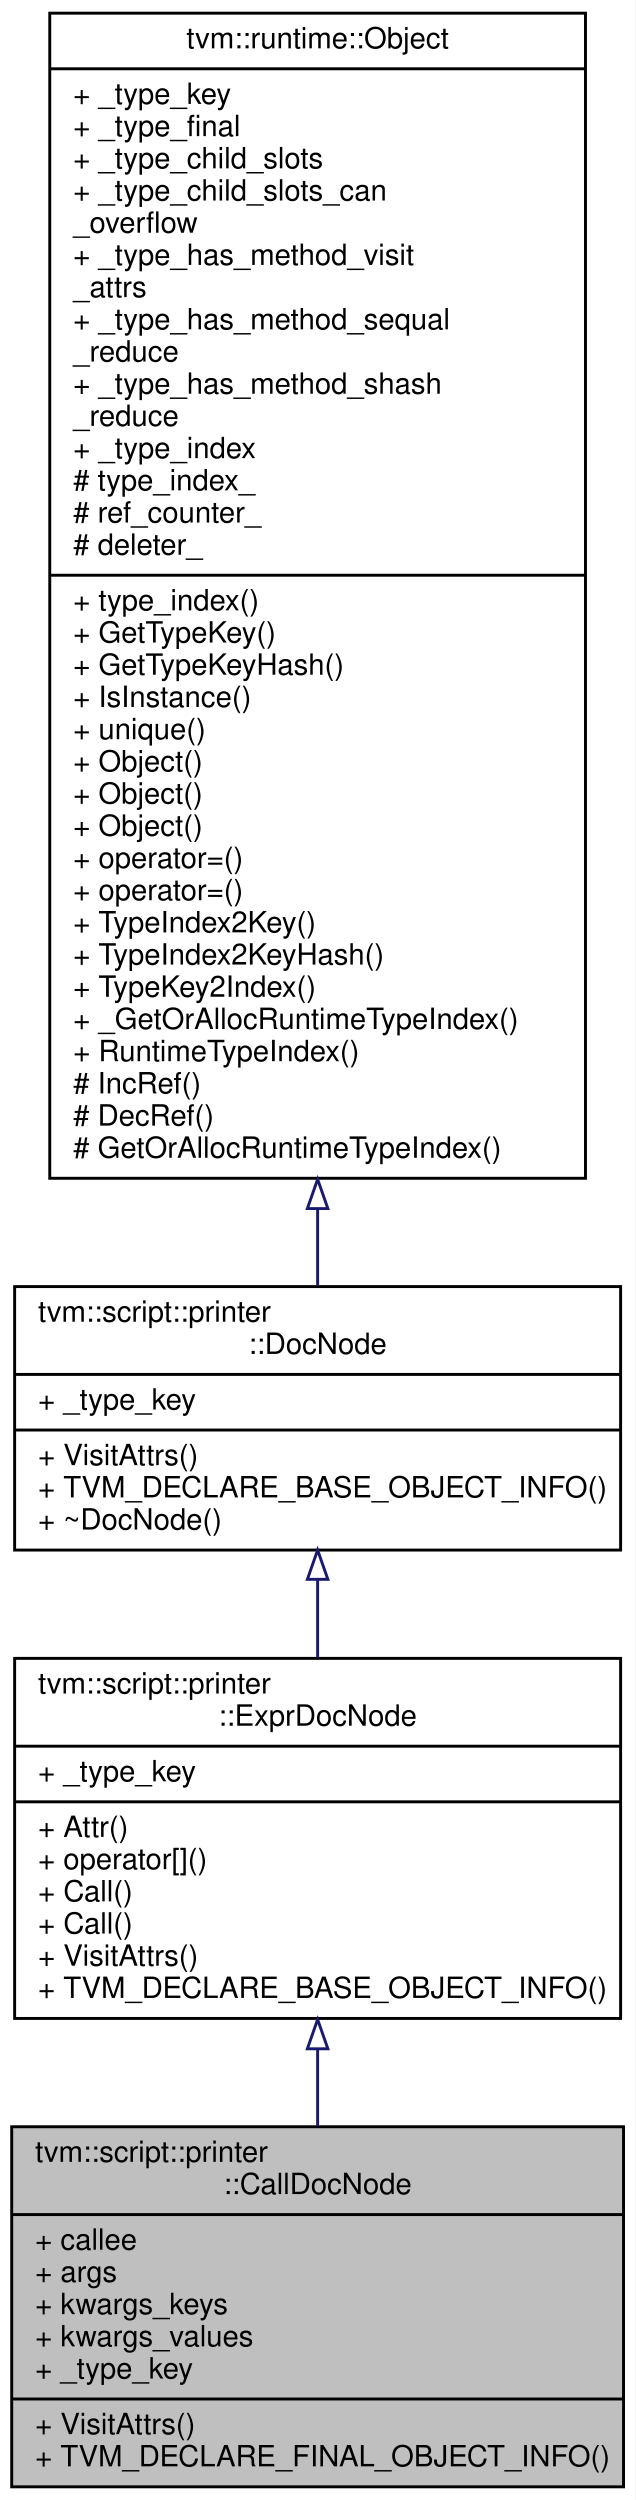
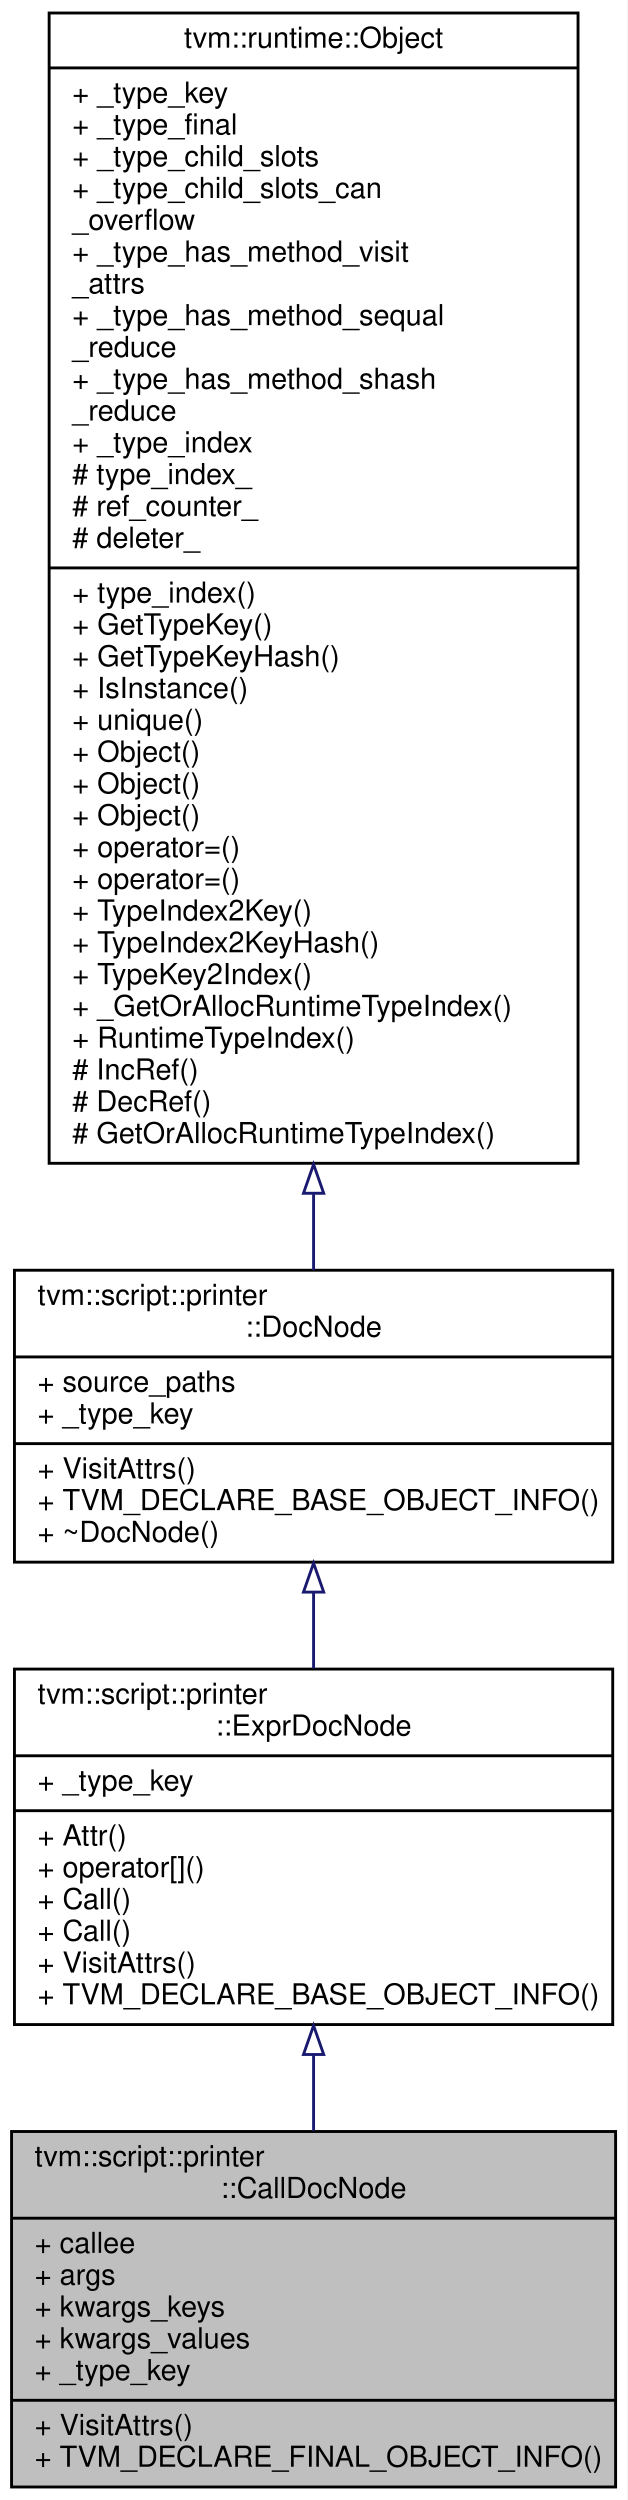
- <svg xmlns="http://www.w3.org/2000/svg" xmlns:xlink="http://www.w3.org/1999/xlink" width="217pt" height="854pt" viewBox="0.00 0.00 217.00 854.00">
-   <g id="graph0" class="graph" transform="scale(1 1) rotate(0) translate(4 850)">
-     <polygon fill="#ffffff" stroke="transparent" points="-4,4 -4,-850 213,-850 213,4 -4,4" />
+ <svg xmlns="http://www.w3.org/2000/svg" xmlns:xlink="http://www.w3.org/1999/xlink" width="217pt" height="865pt" viewBox="0.00 0.00 217.00 865.00">
+   <g id="graph0" class="graph" transform="scale(1 1) rotate(0) translate(4 861)">
+     <polygon fill="#ffffff" stroke="transparent" points="-4,4 -4,-861 213,-861 213,4 -4,4" />
    <g id="node1" class="node">
      <polygon fill="#bfbfbf" stroke="#000000" points="0,-.5 0,-123.5 209,-123.5 209,-.5 0,-.5" />
      <text text-anchor="start" x="8" y="-111.5" font-family="Helvetica,sans-Serif" font-size="10.00" fill="#000000">tvm::script::printer</text>
      <text text-anchor="middle" x="104.5" y="-100.5" font-family="Helvetica,sans-Serif" font-size="10.00" fill="#000000">::CallDocNode</text>
      <polyline fill="none" stroke="#000000" points="0,-93.5 209,-93.5 " />
      <text text-anchor="start" x="8" y="-81.5" font-family="Helvetica,sans-Serif" font-size="10.00" fill="#000000">+ callee</text>
      <text text-anchor="start" x="8" y="-70.5" font-family="Helvetica,sans-Serif" font-size="10.00" fill="#000000">+ args</text>
      <text text-anchor="start" x="8" y="-59.5" font-family="Helvetica,sans-Serif" font-size="10.00" fill="#000000">+ kwargs_keys</text>
      <text text-anchor="start" x="8" y="-48.5" font-family="Helvetica,sans-Serif" font-size="10.00" fill="#000000">+ kwargs_values</text>
      <text text-anchor="start" x="8" y="-37.5" font-family="Helvetica,sans-Serif" font-size="10.00" fill="#000000">+ _type_key</text>
      <polyline fill="none" stroke="#000000" points="0,-30.5 209,-30.5 " />
      <text text-anchor="start" x="8" y="-18.5" font-family="Helvetica,sans-Serif" font-size="10.00" fill="#000000">+ VisitAttrs()</text>
      <text text-anchor="start" x="8" y="-7.5" font-family="Helvetica,sans-Serif" font-size="10.00" fill="#000000">+ TVM_DECLARE_FINAL_OBJECT_INFO()</text>
    </g>
    <g id="node2" class="node">
      <g id="a_node2">
        <a xlink:href="classtvm_1_1script_1_1printer_1_1ExprDocNode.html" target="_top" xlink:title="The base class of expression doc. ">
          <polygon fill="#ffffff" stroke="#000000" points="1,-160.5 1,-283.5 208,-283.5 208,-160.5 1,-160.5" />
          <text text-anchor="start" x="9" y="-271.5" font-family="Helvetica,sans-Serif" font-size="10.00" fill="#000000">tvm::script::printer</text>
          <text text-anchor="middle" x="104.5" y="-260.5" font-family="Helvetica,sans-Serif" font-size="10.00" fill="#000000">::ExprDocNode</text>
          <polyline fill="none" stroke="#000000" points="1,-253.5 208,-253.5 " />
          <text text-anchor="start" x="9" y="-241.5" font-family="Helvetica,sans-Serif" font-size="10.00" fill="#000000">+ _type_key</text>
          <polyline fill="none" stroke="#000000" points="1,-234.5 208,-234.5 " />
          <text text-anchor="start" x="9" y="-222.5" font-family="Helvetica,sans-Serif" font-size="10.00" fill="#000000">+ Attr()</text>
          <text text-anchor="start" x="9" y="-211.5" font-family="Helvetica,sans-Serif" font-size="10.00" fill="#000000">+ operator[]()</text>
          <text text-anchor="start" x="9" y="-200.5" font-family="Helvetica,sans-Serif" font-size="10.00" fill="#000000">+ Call()</text>
          <text text-anchor="start" x="9" y="-189.5" font-family="Helvetica,sans-Serif" font-size="10.00" fill="#000000">+ Call()</text>
          <text text-anchor="start" x="9" y="-178.5" font-family="Helvetica,sans-Serif" font-size="10.00" fill="#000000">+ VisitAttrs()</text>
          <text text-anchor="start" x="9" y="-167.5" font-family="Helvetica,sans-Serif" font-size="10.00" fill="#000000">+ TVM_DECLARE_BASE_OBJECT_INFO()</text>
        </a>
      </g>
    </g>
    <g id="edge1" class="edge">
      <path fill="none" stroke="#191970" d="M104.5,-149.939C104.5,-141.178 104.5,-132.288 104.5,-123.696" />
      <polygon fill="none" stroke="#191970" points="101,-150.14 104.5,-160.14 108,-150.14 101,-150.14" />
    </g>
    <g id="node3" class="node">
      <g id="a_node3">
        <a xlink:href="classtvm_1_1script_1_1printer_1_1DocNode.html" target="_top" xlink:title="The base class of all Doc. ">
-           <polygon fill="#ffffff" stroke="#000000" points="1,-320.5 1,-410.5 208,-410.5 208,-320.5 1,-320.5" />
-           <text text-anchor="start" x="9" y="-398.5" font-family="Helvetica,sans-Serif" font-size="10.00" fill="#000000">tvm::script::printer</text>
-           <text text-anchor="middle" x="104.5" y="-387.5" font-family="Helvetica,sans-Serif" font-size="10.00" fill="#000000">::DocNode</text>
-           <polyline fill="none" stroke="#000000" points="1,-380.5 208,-380.5 " />
+           <polygon fill="#ffffff" stroke="#000000" points="1,-320.5 1,-421.5 208,-421.5 208,-320.5 1,-320.5" />
+           <text text-anchor="start" x="9" y="-409.5" font-family="Helvetica,sans-Serif" font-size="10.00" fill="#000000">tvm::script::printer</text>
+           <text text-anchor="middle" x="104.5" y="-398.5" font-family="Helvetica,sans-Serif" font-size="10.00" fill="#000000">::DocNode</text>
+           <polyline fill="none" stroke="#000000" points="1,-391.5 208,-391.5 " />
+           <text text-anchor="start" x="9" y="-379.5" font-family="Helvetica,sans-Serif" font-size="10.00" fill="#000000">+ source_paths</text>
          <text text-anchor="start" x="9" y="-368.5" font-family="Helvetica,sans-Serif" font-size="10.00" fill="#000000">+ _type_key</text>
          <polyline fill="none" stroke="#000000" points="1,-361.5 208,-361.5 " />
          <text text-anchor="start" x="9" y="-349.5" font-family="Helvetica,sans-Serif" font-size="10.00" fill="#000000">+ VisitAttrs()</text>
          <text text-anchor="start" x="9" y="-338.5" font-family="Helvetica,sans-Serif" font-size="10.00" fill="#000000">+ TVM_DECLARE_BASE_OBJECT_INFO()</text>
          <text text-anchor="start" x="9" y="-327.5" font-family="Helvetica,sans-Serif" font-size="10.00" fill="#000000">+ ~DocNode()</text>
        </a>
      </g>
    </g>
    <g id="edge2" class="edge">
-       <path fill="none" stroke="#191970" d="M104.5,-310.414C104.5,-301.665 104.5,-292.567 104.5,-283.678" />
-       <polygon fill="none" stroke="#191970" points="101,-310.489 104.5,-320.489 108,-310.49 101,-310.489" />
+       <path fill="none" stroke="#191970" d="M104.5,-310.075C104.5,-301.377 104.5,-292.423 104.5,-283.709" />
+       <polygon fill="none" stroke="#191970" points="101,-310.139 104.5,-320.139 108,-310.139 101,-310.139" />
    </g>
    <g id="node4" class="node">
      <g id="a_node4">
        <a xlink:href="classtvm_1_1runtime_1_1Object.html" target="_top" xlink:title="base class of all object containers. ">
-           <polygon fill="#ffffff" stroke="#000000" points="13,-447.5 13,-845.5 196,-845.5 196,-447.5 13,-447.5" />
-           <text text-anchor="middle" x="104.5" y="-833.5" font-family="Helvetica,sans-Serif" font-size="10.00" fill="#000000">tvm::runtime::Object</text>
-           <polyline fill="none" stroke="#000000" points="13,-826.5 196,-826.5 " />
-           <text text-anchor="start" x="21" y="-814.5" font-family="Helvetica,sans-Serif" font-size="10.00" fill="#000000">+ _type_key</text>
-           <text text-anchor="start" x="21" y="-803.5" font-family="Helvetica,sans-Serif" font-size="10.00" fill="#000000">+ _type_final</text>
-           <text text-anchor="start" x="21" y="-792.5" font-family="Helvetica,sans-Serif" font-size="10.00" fill="#000000">+ _type_child_slots</text>
-           <text text-anchor="start" x="21" y="-781.5" font-family="Helvetica,sans-Serif" font-size="10.00" fill="#000000">+ _type_child_slots_can</text>
-           <text text-anchor="start" x="21" y="-770.5" font-family="Helvetica,sans-Serif" font-size="10.00" fill="#000000">_overflow</text>
-           <text text-anchor="start" x="21" y="-759.5" font-family="Helvetica,sans-Serif" font-size="10.00" fill="#000000">+ _type_has_method_visit</text>
-           <text text-anchor="start" x="21" y="-748.5" font-family="Helvetica,sans-Serif" font-size="10.00" fill="#000000">_attrs</text>
-           <text text-anchor="start" x="21" y="-737.5" font-family="Helvetica,sans-Serif" font-size="10.00" fill="#000000">+ _type_has_method_sequal</text>
-           <text text-anchor="start" x="21" y="-726.5" font-family="Helvetica,sans-Serif" font-size="10.00" fill="#000000">_reduce</text>
-           <text text-anchor="start" x="21" y="-715.5" font-family="Helvetica,sans-Serif" font-size="10.00" fill="#000000">+ _type_has_method_shash</text>
-           <text text-anchor="start" x="21" y="-704.5" font-family="Helvetica,sans-Serif" font-size="10.00" fill="#000000">_reduce</text>
-           <text text-anchor="start" x="21" y="-693.5" font-family="Helvetica,sans-Serif" font-size="10.00" fill="#000000">+ _type_index</text>
-           <text text-anchor="start" x="21" y="-682.5" font-family="Helvetica,sans-Serif" font-size="10.00" fill="#000000"># type_index_</text>
-           <text text-anchor="start" x="21" y="-671.5" font-family="Helvetica,sans-Serif" font-size="10.00" fill="#000000"># ref_counter_</text>
-           <text text-anchor="start" x="21" y="-660.5" font-family="Helvetica,sans-Serif" font-size="10.00" fill="#000000"># deleter_</text>
-           <polyline fill="none" stroke="#000000" points="13,-653.5 196,-653.5 " />
-           <text text-anchor="start" x="21" y="-641.5" font-family="Helvetica,sans-Serif" font-size="10.00" fill="#000000">+ type_index()</text>
-           <text text-anchor="start" x="21" y="-630.5" font-family="Helvetica,sans-Serif" font-size="10.00" fill="#000000">+ GetTypeKey()</text>
-           <text text-anchor="start" x="21" y="-619.5" font-family="Helvetica,sans-Serif" font-size="10.00" fill="#000000">+ GetTypeKeyHash()</text>
-           <text text-anchor="start" x="21" y="-608.5" font-family="Helvetica,sans-Serif" font-size="10.00" fill="#000000">+ IsInstance()</text>
-           <text text-anchor="start" x="21" y="-597.5" font-family="Helvetica,sans-Serif" font-size="10.00" fill="#000000">+ unique()</text>
+           <polygon fill="#ffffff" stroke="#000000" points="13,-458.5 13,-856.5 196,-856.5 196,-458.5 13,-458.5" />
+           <text text-anchor="middle" x="104.5" y="-844.5" font-family="Helvetica,sans-Serif" font-size="10.00" fill="#000000">tvm::runtime::Object</text>
+           <polyline fill="none" stroke="#000000" points="13,-837.5 196,-837.5 " />
+           <text text-anchor="start" x="21" y="-825.5" font-family="Helvetica,sans-Serif" font-size="10.00" fill="#000000">+ _type_key</text>
+           <text text-anchor="start" x="21" y="-814.5" font-family="Helvetica,sans-Serif" font-size="10.00" fill="#000000">+ _type_final</text>
+           <text text-anchor="start" x="21" y="-803.5" font-family="Helvetica,sans-Serif" font-size="10.00" fill="#000000">+ _type_child_slots</text>
+           <text text-anchor="start" x="21" y="-792.5" font-family="Helvetica,sans-Serif" font-size="10.00" fill="#000000">+ _type_child_slots_can</text>
+           <text text-anchor="start" x="21" y="-781.5" font-family="Helvetica,sans-Serif" font-size="10.00" fill="#000000">_overflow</text>
+           <text text-anchor="start" x="21" y="-770.5" font-family="Helvetica,sans-Serif" font-size="10.00" fill="#000000">+ _type_has_method_visit</text>
+           <text text-anchor="start" x="21" y="-759.5" font-family="Helvetica,sans-Serif" font-size="10.00" fill="#000000">_attrs</text>
+           <text text-anchor="start" x="21" y="-748.5" font-family="Helvetica,sans-Serif" font-size="10.00" fill="#000000">+ _type_has_method_sequal</text>
+           <text text-anchor="start" x="21" y="-737.5" font-family="Helvetica,sans-Serif" font-size="10.00" fill="#000000">_reduce</text>
+           <text text-anchor="start" x="21" y="-726.5" font-family="Helvetica,sans-Serif" font-size="10.00" fill="#000000">+ _type_has_method_shash</text>
+           <text text-anchor="start" x="21" y="-715.5" font-family="Helvetica,sans-Serif" font-size="10.00" fill="#000000">_reduce</text>
+           <text text-anchor="start" x="21" y="-704.5" font-family="Helvetica,sans-Serif" font-size="10.00" fill="#000000">+ _type_index</text>
+           <text text-anchor="start" x="21" y="-693.5" font-family="Helvetica,sans-Serif" font-size="10.00" fill="#000000"># type_index_</text>
+           <text text-anchor="start" x="21" y="-682.5" font-family="Helvetica,sans-Serif" font-size="10.00" fill="#000000"># ref_counter_</text>
+           <text text-anchor="start" x="21" y="-671.5" font-family="Helvetica,sans-Serif" font-size="10.00" fill="#000000"># deleter_</text>
+           <polyline fill="none" stroke="#000000" points="13,-664.5 196,-664.5 " />
+           <text text-anchor="start" x="21" y="-652.5" font-family="Helvetica,sans-Serif" font-size="10.00" fill="#000000">+ type_index()</text>
+           <text text-anchor="start" x="21" y="-641.5" font-family="Helvetica,sans-Serif" font-size="10.00" fill="#000000">+ GetTypeKey()</text>
+           <text text-anchor="start" x="21" y="-630.5" font-family="Helvetica,sans-Serif" font-size="10.00" fill="#000000">+ GetTypeKeyHash()</text>
+           <text text-anchor="start" x="21" y="-619.5" font-family="Helvetica,sans-Serif" font-size="10.00" fill="#000000">+ IsInstance()</text>
+           <text text-anchor="start" x="21" y="-608.5" font-family="Helvetica,sans-Serif" font-size="10.00" fill="#000000">+ unique()</text>
+           <text text-anchor="start" x="21" y="-597.5" font-family="Helvetica,sans-Serif" font-size="10.00" fill="#000000">+ Object()</text>
          <text text-anchor="start" x="21" y="-586.5" font-family="Helvetica,sans-Serif" font-size="10.00" fill="#000000">+ Object()</text>
          <text text-anchor="start" x="21" y="-575.5" font-family="Helvetica,sans-Serif" font-size="10.00" fill="#000000">+ Object()</text>
-           <text text-anchor="start" x="21" y="-564.5" font-family="Helvetica,sans-Serif" font-size="10.00" fill="#000000">+ Object()</text>
+           <text text-anchor="start" x="21" y="-564.5" font-family="Helvetica,sans-Serif" font-size="10.00" fill="#000000">+ operator=()</text>
          <text text-anchor="start" x="21" y="-553.5" font-family="Helvetica,sans-Serif" font-size="10.00" fill="#000000">+ operator=()</text>
-           <text text-anchor="start" x="21" y="-542.5" font-family="Helvetica,sans-Serif" font-size="10.00" fill="#000000">+ operator=()</text>
-           <text text-anchor="start" x="21" y="-531.5" font-family="Helvetica,sans-Serif" font-size="10.00" fill="#000000">+ TypeIndex2Key()</text>
-           <text text-anchor="start" x="21" y="-520.5" font-family="Helvetica,sans-Serif" font-size="10.00" fill="#000000">+ TypeIndex2KeyHash()</text>
-           <text text-anchor="start" x="21" y="-509.5" font-family="Helvetica,sans-Serif" font-size="10.00" fill="#000000">+ TypeKey2Index()</text>
-           <text text-anchor="start" x="21" y="-498.5" font-family="Helvetica,sans-Serif" font-size="10.00" fill="#000000">+ _GetOrAllocRuntimeTypeIndex()</text>
-           <text text-anchor="start" x="21" y="-487.5" font-family="Helvetica,sans-Serif" font-size="10.00" fill="#000000">+ RuntimeTypeIndex()</text>
-           <text text-anchor="start" x="21" y="-476.5" font-family="Helvetica,sans-Serif" font-size="10.00" fill="#000000"># IncRef()</text>
-           <text text-anchor="start" x="21" y="-465.5" font-family="Helvetica,sans-Serif" font-size="10.00" fill="#000000"># DecRef()</text>
-           <text text-anchor="start" x="21" y="-454.5" font-family="Helvetica,sans-Serif" font-size="10.00" fill="#000000"># GetOrAllocRuntimeTypeIndex()</text>
+           <text text-anchor="start" x="21" y="-542.5" font-family="Helvetica,sans-Serif" font-size="10.00" fill="#000000">+ TypeIndex2Key()</text>
+           <text text-anchor="start" x="21" y="-531.5" font-family="Helvetica,sans-Serif" font-size="10.00" fill="#000000">+ TypeIndex2KeyHash()</text>
+           <text text-anchor="start" x="21" y="-520.5" font-family="Helvetica,sans-Serif" font-size="10.00" fill="#000000">+ TypeKey2Index()</text>
+           <text text-anchor="start" x="21" y="-509.5" font-family="Helvetica,sans-Serif" font-size="10.00" fill="#000000">+ _GetOrAllocRuntimeTypeIndex()</text>
+           <text text-anchor="start" x="21" y="-498.5" font-family="Helvetica,sans-Serif" font-size="10.00" fill="#000000">+ RuntimeTypeIndex()</text>
+           <text text-anchor="start" x="21" y="-487.5" font-family="Helvetica,sans-Serif" font-size="10.00" fill="#000000"># IncRef()</text>
+           <text text-anchor="start" x="21" y="-476.5" font-family="Helvetica,sans-Serif" font-size="10.00" fill="#000000"># DecRef()</text>
+           <text text-anchor="start" x="21" y="-465.5" font-family="Helvetica,sans-Serif" font-size="10.00" fill="#000000"># GetOrAllocRuntimeTypeIndex()</text>
        </a>
      </g>
    </g>
    <g id="edge3" class="edge">
-       <path fill="none" stroke="#191970" d="M104.5,-436.9C104.5,-427.633 104.5,-418.899 104.5,-410.934" />
-       <polygon fill="none" stroke="#191970" points="101,-437.154 104.5,-447.154 108,-437.154 101,-437.154" />
+       <path fill="none" stroke="#191970" d="M104.5,-447.834C104.5,-438.514 104.5,-429.675 104.5,-421.536" />
+       <polygon fill="none" stroke="#191970" points="101,-448.126 104.5,-458.126 108,-448.126 101,-448.126" />
    </g>
  </g>
</svg>
